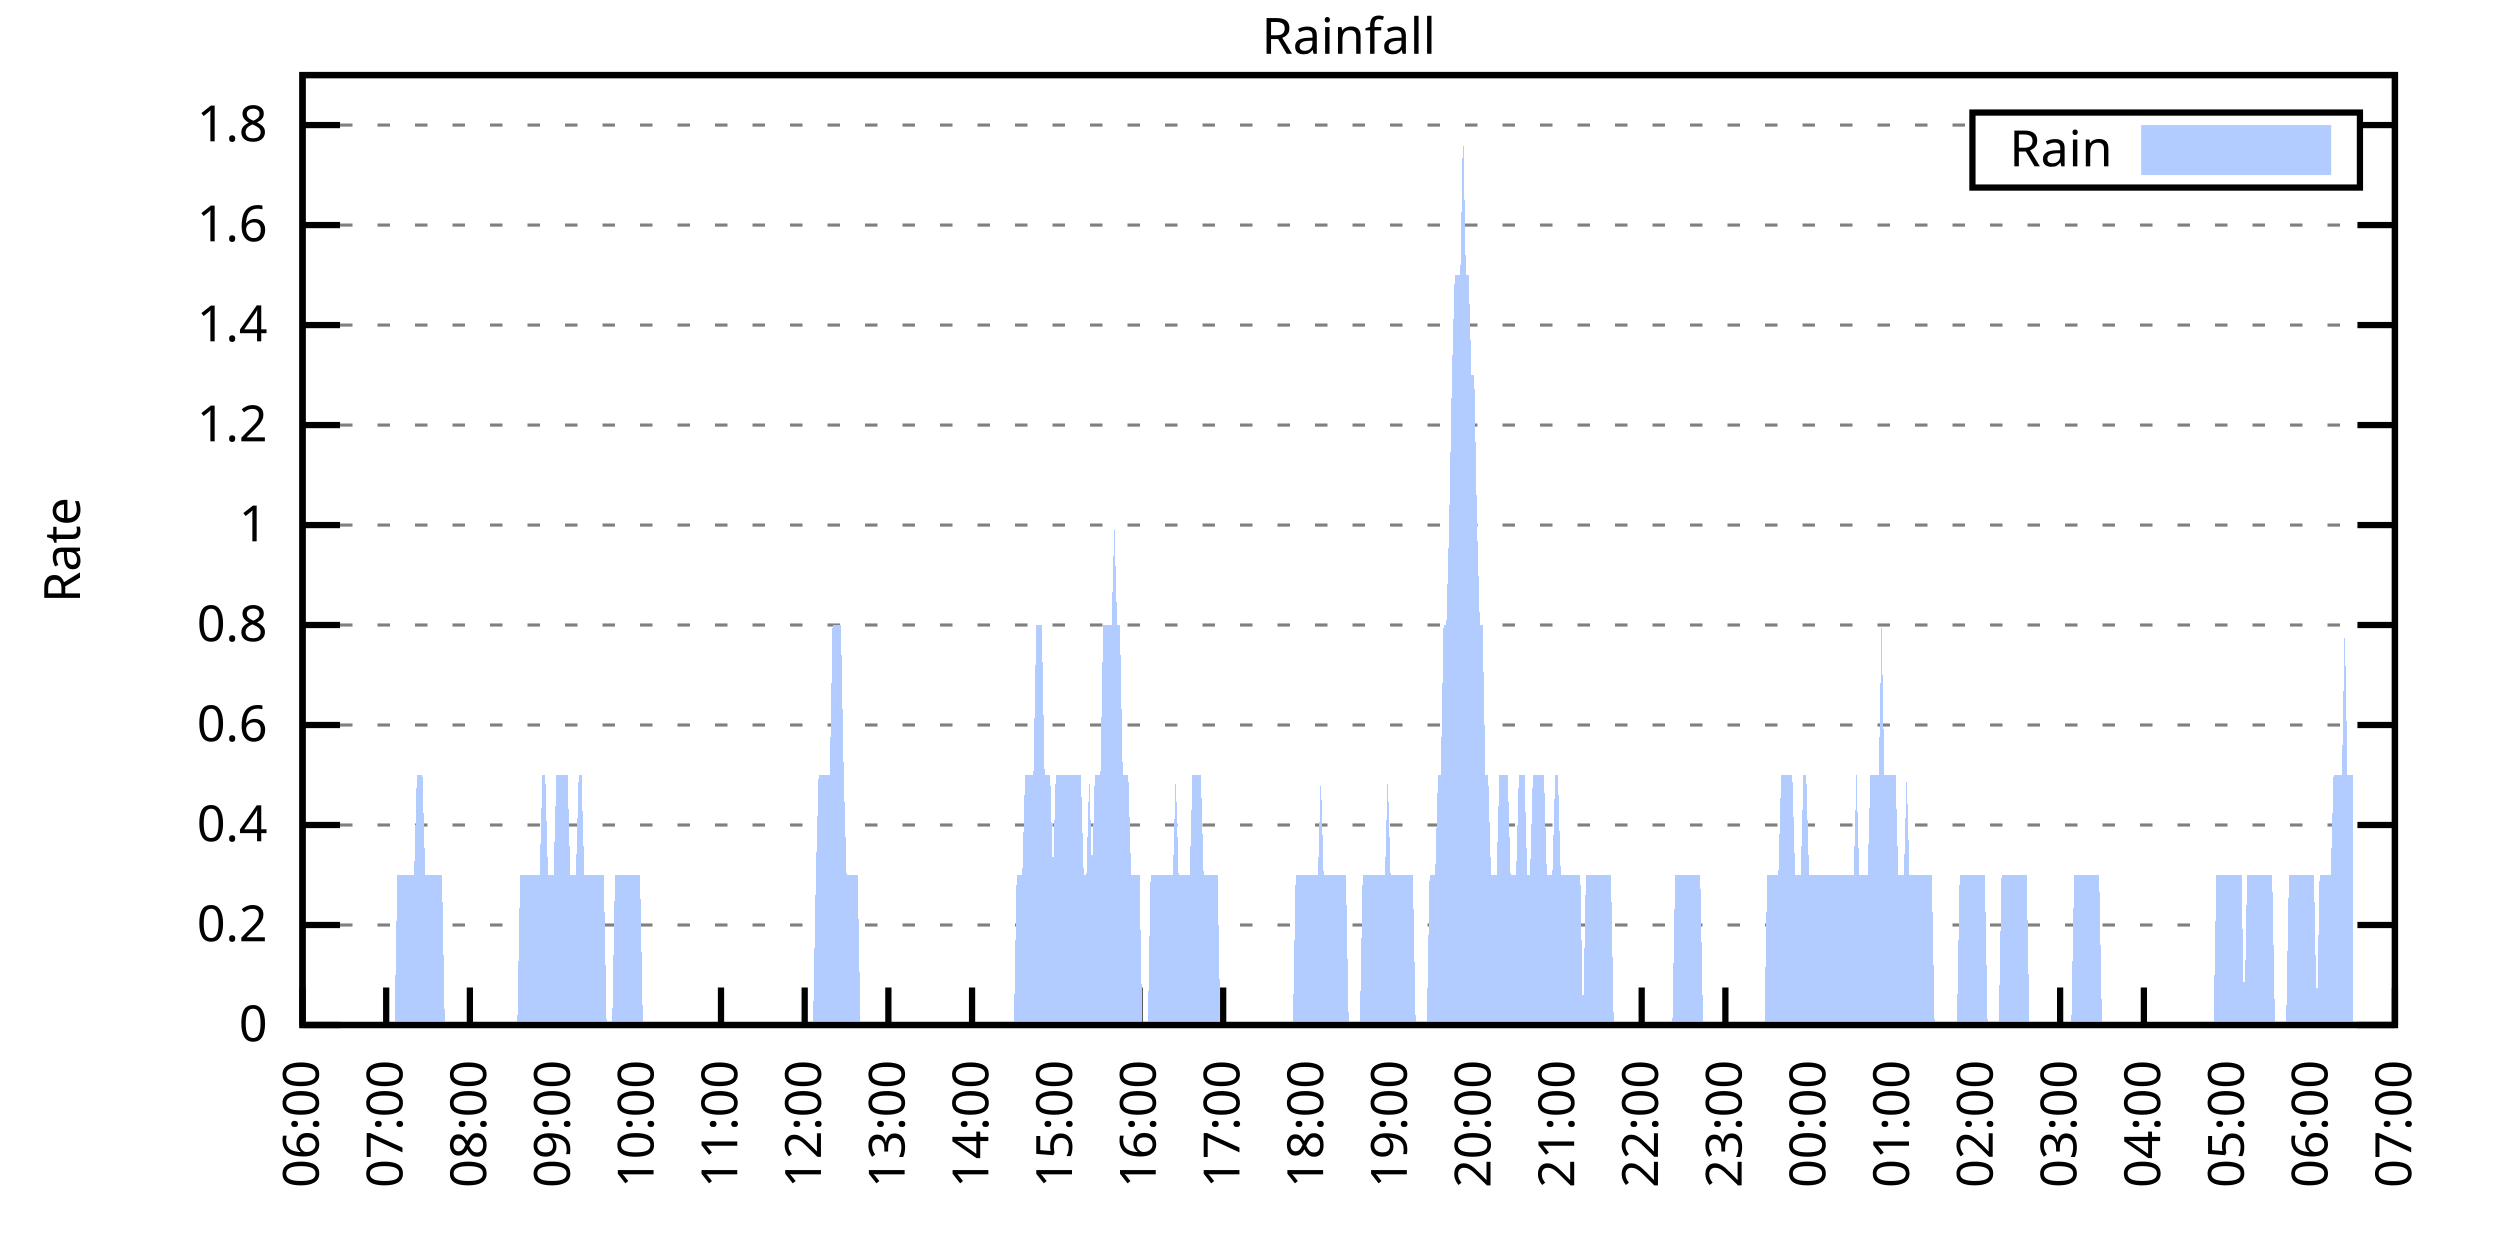
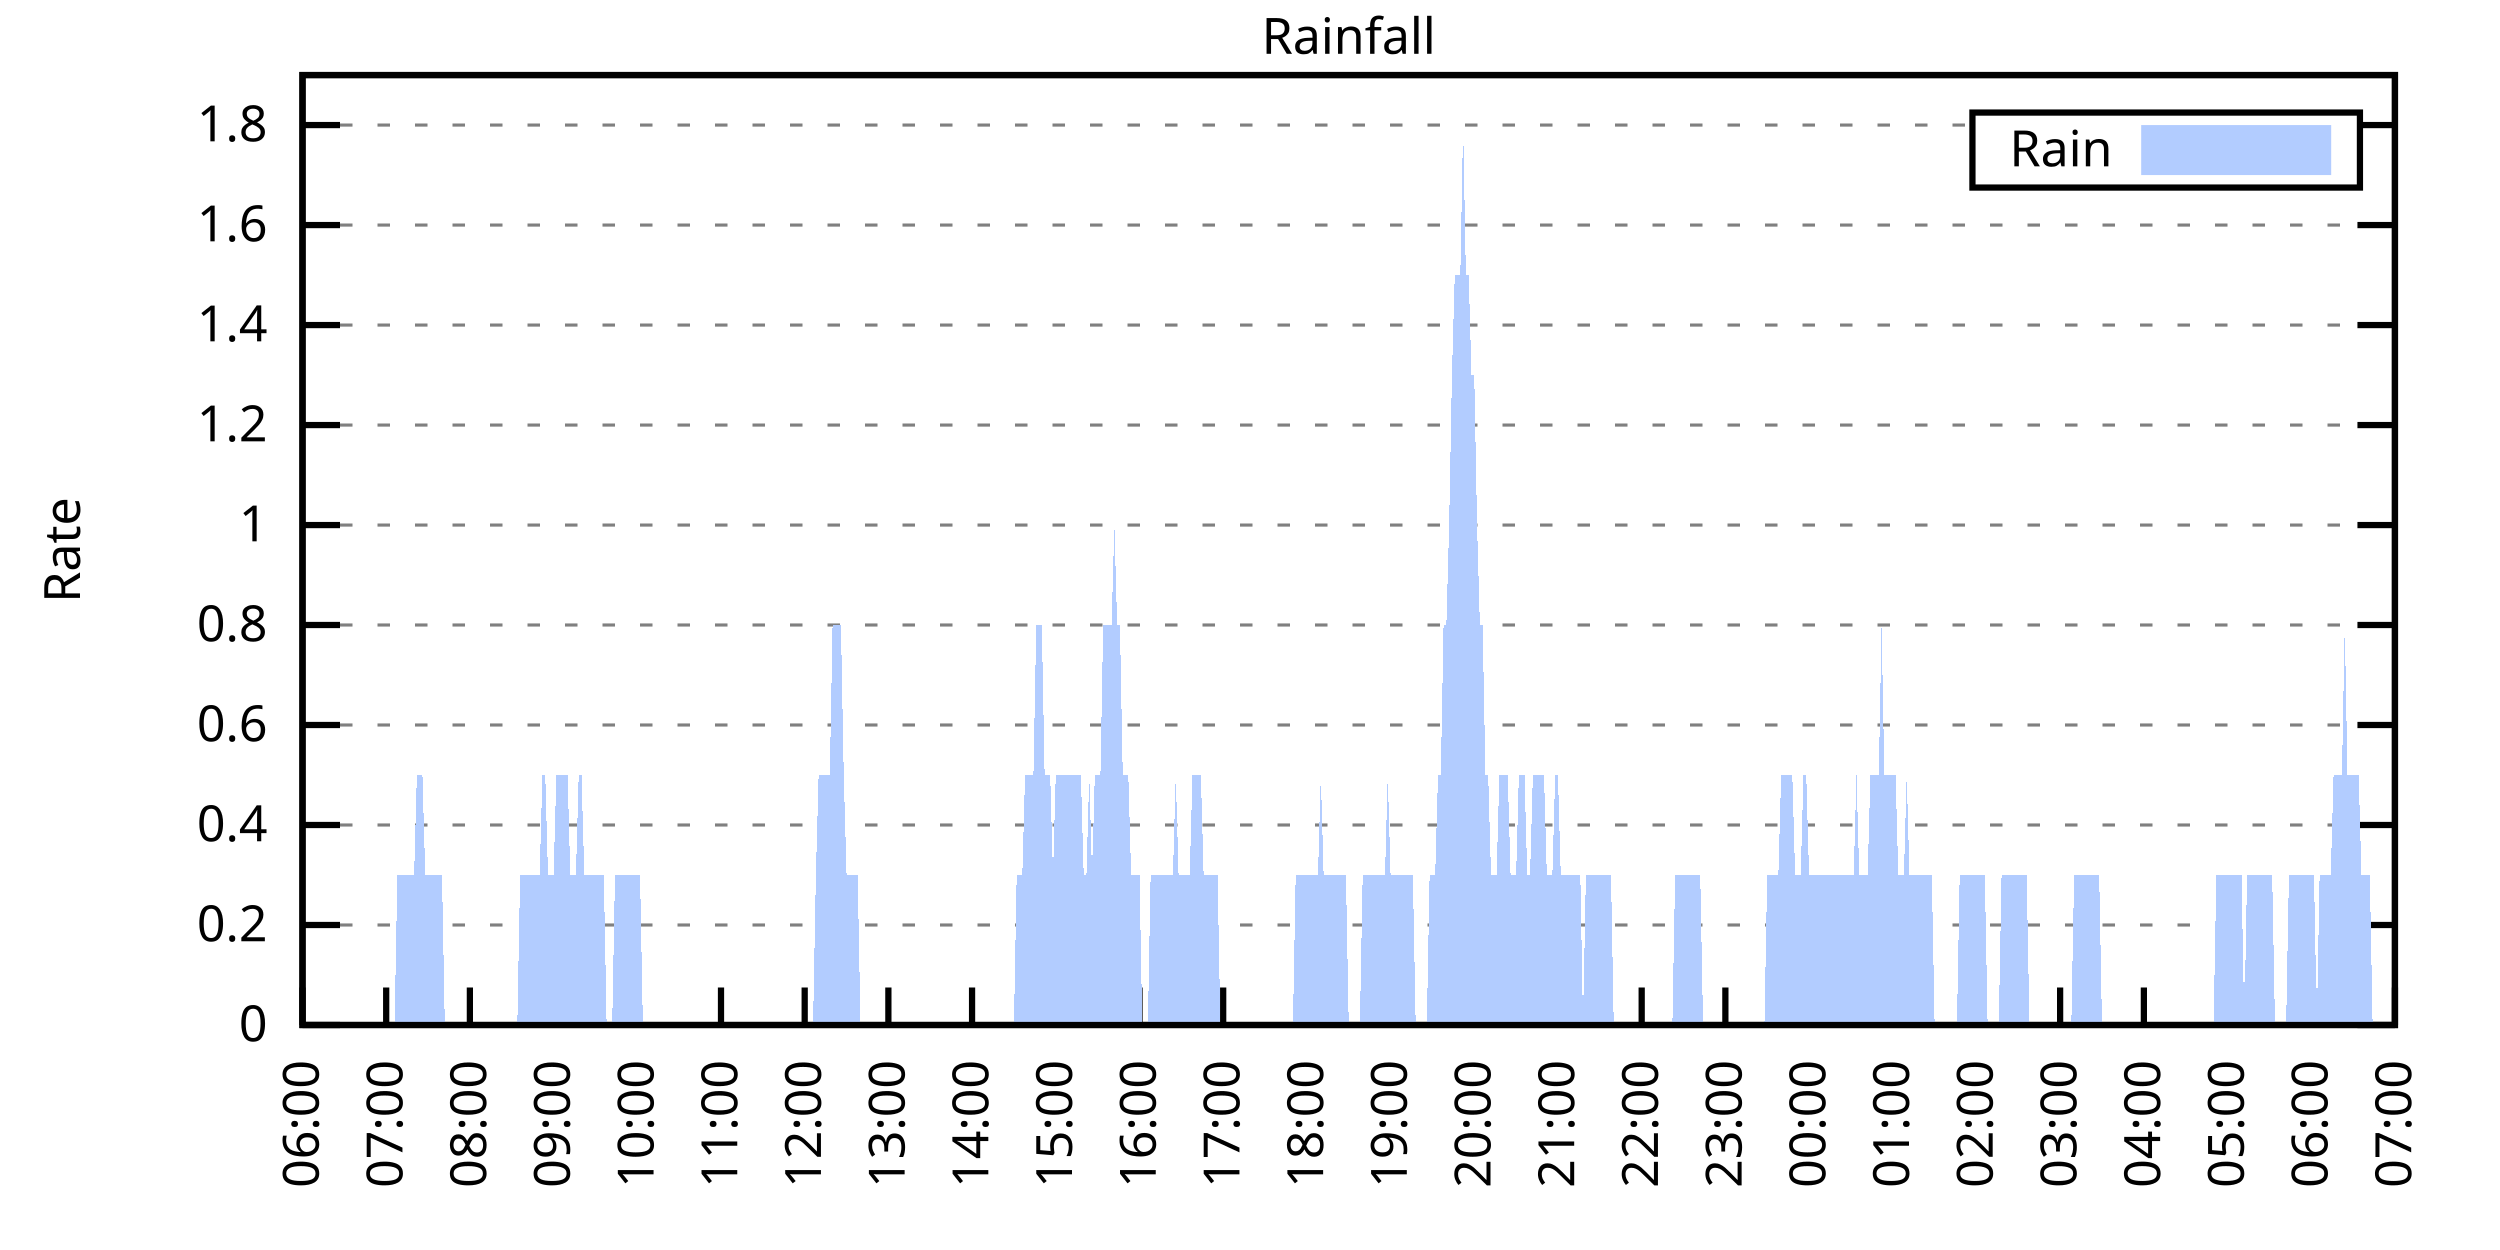
<svg xmlns="http://www.w3.org/2000/svg" xmlns:xlink="http://www.w3.org/1999/xlink" width="400" height="200" viewBox="0 0 400 200">
  <g id="gnuplot_canvas">
    <rect x="0" y="0" width="400" height="200" fill="none" />
    <defs>
      <circle id="gpDot" r="0.5" stroke-width="0.5" stroke="currentColor" />
      <path id="gpPt0" stroke-width="0.333" stroke="currentColor" d="M-1,0 h2 M0,-1 v2" />
      <path id="gpPt1" stroke-width="0.333" stroke="currentColor" d="M-1,-1 L1,1 M1,-1 L-1,1" />
      <path id="gpPt2" stroke-width="0.333" stroke="currentColor" d="M-1,0 L1,0 M0,-1 L0,1 M-1,-1 L1,1 M-1,1 L1,-1" />
      <rect id="gpPt3" stroke-width="0.333" stroke="currentColor" x="-1" y="-1" width="2" height="2" />
      <rect id="gpPt4" stroke-width="0.333" stroke="currentColor" fill="currentColor" x="-1" y="-1" width="2" height="2" />
      <circle id="gpPt5" stroke-width="0.333" stroke="currentColor" cx="0" cy="0" r="1" />
      <use xlink:href="#gpPt5" id="gpPt6" fill="currentColor" stroke="none" />
      <path id="gpPt7" stroke-width="0.333" stroke="currentColor" d="M0,-1.33 L-1.33,0.67 L1.33,0.67 z" />
      <use xlink:href="#gpPt7" id="gpPt8" fill="currentColor" stroke="none" />
      <use xlink:href="#gpPt7" id="gpPt9" stroke="currentColor" transform="rotate(180)" />
      <use xlink:href="#gpPt9" id="gpPt10" fill="currentColor" stroke="none" />
      <use xlink:href="#gpPt3" id="gpPt11" stroke="currentColor" transform="rotate(45)" />
      <use xlink:href="#gpPt11" id="gpPt12" fill="currentColor" stroke="none" />
      <path id="gpPt13" stroke-width="0.333" stroke="currentColor" d="M0,1.330 L1.265,0.411 L0.782,-1.067 L-0.782,-1.076 L-1.265,0.411 z" />
      <use xlink:href="#gpPt13" id="gpPt14" fill="currentColor" stroke="none" />
      <filter id="textbox" filterUnits="objectBoundingBox" x="0" y="0" height="1" width="1">
        <feFlood flood-color="white" flood-opacity="1" result="bgnd" />
        <feComposite in="SourceGraphic" in2="bgnd" operator="atop" />
      </filter>
      <filter id="greybox" filterUnits="objectBoundingBox" x="0" y="0" height="1" width="1">
        <feFlood flood-color="lightgrey" flood-opacity="1" result="grey" />
        <feComposite in="SourceGraphic" in2="grey" operator="atop" />
      </filter>
    </defs>
    <g fill="none" color="white" stroke="currentColor" stroke-width="1.00" stroke-linecap="butt" stroke-linejoin="miter">
</g>
    <g fill="none" color="black" stroke="currentColor" stroke-width="1.00" stroke-linecap="butt" stroke-linejoin="miter">
      <g stroke="none" shape-rendering="crispEdges">
        <polygon fill="rgb(255, 255, 255)" points="48.40,164.00 383.18,164.00 383.18,12.02 48.40,12.02 " />
      </g>
    </g>
    <g fill="none" color="black" stroke="currentColor" stroke-width="1.00" stroke-linecap="butt" stroke-linejoin="miter">
</g>
    <g fill="none" color="black" stroke="black" stroke-width="0.50" stroke-linecap="butt" stroke-linejoin="miter">
</g>
    <g fill="none" color="gray" stroke="currentColor" stroke-width="0.50" stroke-linecap="butt" stroke-linejoin="miter">
      <path stroke="gray" stroke-dasharray="2,4" class="gridline" d="M48.40,164.00 L383.19,164.00  " />
    </g>
    <g fill="none" color="gray" stroke="gray" stroke-width="1.00" stroke-linecap="butt" stroke-linejoin="miter">
</g>
    <g fill="none" color="black" stroke="currentColor" stroke-width="1.00" stroke-linecap="butt" stroke-linejoin="miter">
      <path stroke="black" d="M48.40,164.00 L54.40,164.00 M383.19,164.00 L377.19,164.00  " />
      <g transform="translate(42.80,166.60)" stroke="none" fill="black" font-family="Sans" font-size="8.00" text-anchor="end">
        <text>
          <tspan font-family="Sans"> 0</tspan>
        </text>
      </g>
    </g>
    <g fill="none" color="black" stroke="currentColor" stroke-width="1.00" stroke-linecap="butt" stroke-linejoin="miter">
</g>
    <g fill="none" color="black" stroke="black" stroke-width="0.50" stroke-linecap="butt" stroke-linejoin="miter">
</g>
    <g fill="none" color="gray" stroke="currentColor" stroke-width="0.50" stroke-linecap="butt" stroke-linejoin="miter">
      <path stroke="gray" stroke-dasharray="2,4" class="gridline" d="M48.40,148.00 L383.19,148.00  " />
    </g>
    <g fill="none" color="gray" stroke="gray" stroke-width="1.00" stroke-linecap="butt" stroke-linejoin="miter">
</g>
    <g fill="none" color="black" stroke="currentColor" stroke-width="1.00" stroke-linecap="butt" stroke-linejoin="miter">
      <path stroke="black" d="M48.40,148.00 L54.40,148.00 M383.19,148.00 L377.19,148.00  " />
      <g transform="translate(42.80,150.60)" stroke="none" fill="black" font-family="Sans" font-size="8.00" text-anchor="end">
        <text>
          <tspan font-family="Sans"> 0.2</tspan>
        </text>
      </g>
    </g>
    <g fill="none" color="black" stroke="currentColor" stroke-width="1.00" stroke-linecap="butt" stroke-linejoin="miter">
</g>
    <g fill="none" color="black" stroke="black" stroke-width="0.50" stroke-linecap="butt" stroke-linejoin="miter">
</g>
    <g fill="none" color="gray" stroke="currentColor" stroke-width="0.50" stroke-linecap="butt" stroke-linejoin="miter">
      <path stroke="gray" stroke-dasharray="2,4" class="gridline" d="M48.40,132.00 L383.19,132.00  " />
    </g>
    <g fill="none" color="gray" stroke="gray" stroke-width="1.00" stroke-linecap="butt" stroke-linejoin="miter">
</g>
    <g fill="none" color="black" stroke="currentColor" stroke-width="1.00" stroke-linecap="butt" stroke-linejoin="miter">
      <path stroke="black" d="M48.40,132.00 L54.40,132.00 M383.19,132.00 L377.19,132.00  " />
      <g transform="translate(42.80,134.60)" stroke="none" fill="black" font-family="Sans" font-size="8.00" text-anchor="end">
        <text>
          <tspan font-family="Sans"> 0.4</tspan>
        </text>
      </g>
    </g>
    <g fill="none" color="black" stroke="currentColor" stroke-width="1.00" stroke-linecap="butt" stroke-linejoin="miter">
</g>
    <g fill="none" color="black" stroke="black" stroke-width="0.50" stroke-linecap="butt" stroke-linejoin="miter">
</g>
    <g fill="none" color="gray" stroke="currentColor" stroke-width="0.50" stroke-linecap="butt" stroke-linejoin="miter">
      <path stroke="gray" stroke-dasharray="2,4" class="gridline" d="M48.40,116.00 L383.19,116.00  " />
    </g>
    <g fill="none" color="gray" stroke="gray" stroke-width="1.00" stroke-linecap="butt" stroke-linejoin="miter">
</g>
    <g fill="none" color="black" stroke="currentColor" stroke-width="1.00" stroke-linecap="butt" stroke-linejoin="miter">
      <path stroke="black" d="M48.40,116.00 L54.40,116.00 M383.19,116.00 L377.19,116.00  " />
      <g transform="translate(42.80,118.60)" stroke="none" fill="black" font-family="Sans" font-size="8.00" text-anchor="end">
        <text>
          <tspan font-family="Sans"> 0.6</tspan>
        </text>
      </g>
    </g>
    <g fill="none" color="black" stroke="currentColor" stroke-width="1.00" stroke-linecap="butt" stroke-linejoin="miter">
</g>
    <g fill="none" color="black" stroke="black" stroke-width="0.50" stroke-linecap="butt" stroke-linejoin="miter">
</g>
    <g fill="none" color="gray" stroke="currentColor" stroke-width="0.50" stroke-linecap="butt" stroke-linejoin="miter">
      <path stroke="gray" stroke-dasharray="2,4" class="gridline" d="M48.40,100.00 L383.19,100.00  " />
    </g>
    <g fill="none" color="gray" stroke="gray" stroke-width="1.00" stroke-linecap="butt" stroke-linejoin="miter">
</g>
    <g fill="none" color="black" stroke="currentColor" stroke-width="1.00" stroke-linecap="butt" stroke-linejoin="miter">
      <path stroke="black" d="M48.40,100.00 L54.40,100.00 M383.19,100.00 L377.19,100.00  " />
      <g transform="translate(42.80,102.60)" stroke="none" fill="black" font-family="Sans" font-size="8.00" text-anchor="end">
        <text>
          <tspan font-family="Sans"> 0.8</tspan>
        </text>
      </g>
    </g>
    <g fill="none" color="black" stroke="currentColor" stroke-width="1.00" stroke-linecap="butt" stroke-linejoin="miter">
</g>
    <g fill="none" color="black" stroke="black" stroke-width="0.50" stroke-linecap="butt" stroke-linejoin="miter">
</g>
    <g fill="none" color="gray" stroke="currentColor" stroke-width="0.50" stroke-linecap="butt" stroke-linejoin="miter">
      <path stroke="gray" stroke-dasharray="2,4" class="gridline" d="M48.40,84.01 L383.19,84.01  " />
    </g>
    <g fill="none" color="gray" stroke="gray" stroke-width="1.00" stroke-linecap="butt" stroke-linejoin="miter">
</g>
    <g fill="none" color="black" stroke="currentColor" stroke-width="1.00" stroke-linecap="butt" stroke-linejoin="miter">
      <path stroke="black" d="M48.40,84.01 L54.40,84.01 M383.19,84.01 L377.19,84.01  " />
      <g transform="translate(42.80,86.61)" stroke="none" fill="black" font-family="Sans" font-size="8.00" text-anchor="end">
        <text>
          <tspan font-family="Sans"> 1</tspan>
        </text>
      </g>
    </g>
    <g fill="none" color="black" stroke="currentColor" stroke-width="1.00" stroke-linecap="butt" stroke-linejoin="miter">
</g>
    <g fill="none" color="black" stroke="black" stroke-width="0.50" stroke-linecap="butt" stroke-linejoin="miter">
</g>
    <g fill="none" color="gray" stroke="currentColor" stroke-width="0.50" stroke-linecap="butt" stroke-linejoin="miter">
      <path stroke="gray" stroke-dasharray="2,4" class="gridline" d="M48.40,68.01 L383.19,68.01  " />
    </g>
    <g fill="none" color="gray" stroke="gray" stroke-width="1.00" stroke-linecap="butt" stroke-linejoin="miter">
</g>
    <g fill="none" color="black" stroke="currentColor" stroke-width="1.00" stroke-linecap="butt" stroke-linejoin="miter">
      <path stroke="black" d="M48.40,68.01 L54.40,68.01 M383.19,68.01 L377.19,68.01  " />
      <g transform="translate(42.80,70.61)" stroke="none" fill="black" font-family="Sans" font-size="8.00" text-anchor="end">
        <text>
          <tspan font-family="Sans"> 1.2</tspan>
        </text>
      </g>
    </g>
    <g fill="none" color="black" stroke="currentColor" stroke-width="1.00" stroke-linecap="butt" stroke-linejoin="miter">
</g>
    <g fill="none" color="black" stroke="black" stroke-width="0.50" stroke-linecap="butt" stroke-linejoin="miter">
</g>
    <g fill="none" color="gray" stroke="currentColor" stroke-width="0.50" stroke-linecap="butt" stroke-linejoin="miter">
      <path stroke="gray" stroke-dasharray="2,4" class="gridline" d="M48.40,52.01 L383.19,52.01  " />
    </g>
    <g fill="none" color="gray" stroke="gray" stroke-width="1.00" stroke-linecap="butt" stroke-linejoin="miter">
</g>
    <g fill="none" color="black" stroke="currentColor" stroke-width="1.00" stroke-linecap="butt" stroke-linejoin="miter">
      <path stroke="black" d="M48.40,52.01 L54.40,52.01 M383.19,52.01 L377.19,52.01  " />
      <g transform="translate(42.80,54.61)" stroke="none" fill="black" font-family="Sans" font-size="8.00" text-anchor="end">
        <text>
          <tspan font-family="Sans"> 1.4</tspan>
        </text>
      </g>
    </g>
    <g fill="none" color="black" stroke="currentColor" stroke-width="1.00" stroke-linecap="butt" stroke-linejoin="miter">
</g>
    <g fill="none" color="black" stroke="black" stroke-width="0.50" stroke-linecap="butt" stroke-linejoin="miter">
</g>
    <g fill="none" color="gray" stroke="currentColor" stroke-width="0.50" stroke-linecap="butt" stroke-linejoin="miter">
      <path stroke="gray" stroke-dasharray="2,4" class="gridline" d="M48.40,36.01 L383.19,36.01  " />
    </g>
    <g fill="none" color="gray" stroke="gray" stroke-width="1.00" stroke-linecap="butt" stroke-linejoin="miter">
</g>
    <g fill="none" color="black" stroke="currentColor" stroke-width="1.00" stroke-linecap="butt" stroke-linejoin="miter">
      <path stroke="black" d="M48.40,36.01 L54.40,36.01 M383.19,36.01 L377.19,36.01  " />
      <g transform="translate(42.80,38.61)" stroke="none" fill="black" font-family="Sans" font-size="8.00" text-anchor="end">
        <text>
          <tspan font-family="Sans"> 1.6</tspan>
        </text>
      </g>
    </g>
    <g fill="none" color="black" stroke="currentColor" stroke-width="1.00" stroke-linecap="butt" stroke-linejoin="miter">
</g>
    <g fill="none" color="black" stroke="black" stroke-width="0.50" stroke-linecap="butt" stroke-linejoin="miter">
</g>
    <g fill="none" color="gray" stroke="currentColor" stroke-width="0.50" stroke-linecap="butt" stroke-linejoin="miter">
      <path stroke="gray" stroke-dasharray="2,4" class="gridline" d="M48.40,20.01 L315.59,20.01 M377.59,20.01 L383.19,20.01  " />
    </g>
    <g fill="none" color="gray" stroke="gray" stroke-width="1.00" stroke-linecap="butt" stroke-linejoin="miter">
</g>
    <g fill="none" color="black" stroke="currentColor" stroke-width="1.00" stroke-linecap="butt" stroke-linejoin="miter">
      <path stroke="black" d="M48.40,20.01 L54.40,20.01 M383.19,20.01 L377.19,20.01  " />
      <g transform="translate(42.80,22.61)" stroke="none" fill="black" font-family="Sans" font-size="8.00" text-anchor="end">
        <text>
          <tspan font-family="Sans"> 1.8</tspan>
        </text>
      </g>
    </g>
    <g fill="none" color="black" stroke="currentColor" stroke-width="1.00" stroke-linecap="butt" stroke-linejoin="miter">
      <path stroke="black" d="M48.40,164.00 L48.40,158.00  " />
      <g transform="translate(51.00,169.60) rotate(270.00)" stroke="none" fill="black" font-family="Sans" font-size="8.00" text-anchor="end">
        <text>
          <tspan font-family="Sans">06:00</tspan>
        </text>
      </g>
    </g>
    <g fill="none" color="black" stroke="currentColor" stroke-width="1.00" stroke-linecap="butt" stroke-linejoin="miter">
      <path stroke="black" d="M61.79,164.00 L61.79,158.00  " />
      <g transform="translate(64.39,169.60) rotate(270.00)" stroke="none" fill="black" font-family="Sans" font-size="8.00" text-anchor="end">
        <text>
          <tspan font-family="Sans">07:00</tspan>
        </text>
      </g>
    </g>
    <g fill="none" color="black" stroke="currentColor" stroke-width="1.00" stroke-linecap="butt" stroke-linejoin="miter">
      <path stroke="black" d="M75.18,164.00 L75.18,158.00  " />
      <g transform="translate(77.78,169.60) rotate(270.00)" stroke="none" fill="black" font-family="Sans" font-size="8.00" text-anchor="end">
        <text>
          <tspan font-family="Sans">08:00</tspan>
        </text>
      </g>
    </g>
    <g fill="none" color="black" stroke="currentColor" stroke-width="1.00" stroke-linecap="butt" stroke-linejoin="miter">
      <path stroke="black" d="M88.57,164.00 L88.57,158.00  " />
      <g transform="translate(91.17,169.60) rotate(270.00)" stroke="none" fill="black" font-family="Sans" font-size="8.00" text-anchor="end">
        <text>
          <tspan font-family="Sans">09:00</tspan>
        </text>
      </g>
    </g>
    <g fill="none" color="black" stroke="currentColor" stroke-width="1.00" stroke-linecap="butt" stroke-linejoin="miter">
      <path stroke="black" d="M101.97,164.00 L101.97,158.00  " />
      <g transform="translate(104.57,169.60) rotate(270.00)" stroke="none" fill="black" font-family="Sans" font-size="8.00" text-anchor="end">
        <text>
          <tspan font-family="Sans">10:00</tspan>
        </text>
      </g>
    </g>
    <g fill="none" color="black" stroke="currentColor" stroke-width="1.00" stroke-linecap="butt" stroke-linejoin="miter">
      <path stroke="black" d="M115.36,164.00 L115.36,158.00  " />
      <g transform="translate(117.96,169.60) rotate(270.00)" stroke="none" fill="black" font-family="Sans" font-size="8.00" text-anchor="end">
        <text>
          <tspan font-family="Sans">11:00</tspan>
        </text>
      </g>
    </g>
    <g fill="none" color="black" stroke="currentColor" stroke-width="1.00" stroke-linecap="butt" stroke-linejoin="miter">
      <path stroke="black" d="M128.75,164.00 L128.75,158.00  " />
      <g transform="translate(131.35,169.60) rotate(270.00)" stroke="none" fill="black" font-family="Sans" font-size="8.00" text-anchor="end">
        <text>
          <tspan font-family="Sans">12:00</tspan>
        </text>
      </g>
    </g>
    <g fill="none" color="black" stroke="currentColor" stroke-width="1.00" stroke-linecap="butt" stroke-linejoin="miter">
      <path stroke="black" d="M142.14,164.00 L142.14,158.00  " />
      <g transform="translate(144.74,169.60) rotate(270.00)" stroke="none" fill="black" font-family="Sans" font-size="8.00" text-anchor="end">
        <text>
          <tspan font-family="Sans">13:00</tspan>
        </text>
      </g>
    </g>
    <g fill="none" color="black" stroke="currentColor" stroke-width="1.00" stroke-linecap="butt" stroke-linejoin="miter">
      <path stroke="black" d="M155.53,164.00 L155.53,158.00  " />
      <g transform="translate(158.13,169.60) rotate(270.00)" stroke="none" fill="black" font-family="Sans" font-size="8.00" text-anchor="end">
        <text>
          <tspan font-family="Sans">14:00</tspan>
        </text>
      </g>
    </g>
    <g fill="none" color="black" stroke="currentColor" stroke-width="1.00" stroke-linecap="butt" stroke-linejoin="miter">
      <path stroke="black" d="M168.92,164.00 L168.92,158.00  " />
      <g transform="translate(171.52,169.60) rotate(270.00)" stroke="none" fill="black" font-family="Sans" font-size="8.00" text-anchor="end">
        <text>
          <tspan font-family="Sans">15:00</tspan>
        </text>
      </g>
    </g>
    <g fill="none" color="black" stroke="currentColor" stroke-width="1.00" stroke-linecap="butt" stroke-linejoin="miter">
      <path stroke="black" d="M182.32,164.00 L182.32,158.00  " />
      <g transform="translate(184.92,169.60) rotate(270.00)" stroke="none" fill="black" font-family="Sans" font-size="8.00" text-anchor="end">
        <text>
          <tspan font-family="Sans">16:00</tspan>
        </text>
      </g>
    </g>
    <g fill="none" color="black" stroke="currentColor" stroke-width="1.00" stroke-linecap="butt" stroke-linejoin="miter">
      <path stroke="black" d="M195.71,164.00 L195.71,158.00  " />
      <g transform="translate(198.31,169.60) rotate(270.00)" stroke="none" fill="black" font-family="Sans" font-size="8.00" text-anchor="end">
        <text>
          <tspan font-family="Sans">17:00</tspan>
        </text>
      </g>
    </g>
    <g fill="none" color="black" stroke="currentColor" stroke-width="1.00" stroke-linecap="butt" stroke-linejoin="miter">
      <path stroke="black" d="M209.10,164.00 L209.10,158.00  " />
      <g transform="translate(211.70,169.60) rotate(270.00)" stroke="none" fill="black" font-family="Sans" font-size="8.00" text-anchor="end">
        <text>
          <tspan font-family="Sans">18:00</tspan>
        </text>
      </g>
    </g>
    <g fill="none" color="black" stroke="currentColor" stroke-width="1.00" stroke-linecap="butt" stroke-linejoin="miter">
      <path stroke="black" d="M222.49,164.00 L222.49,158.00  " />
      <g transform="translate(225.09,169.60) rotate(270.00)" stroke="none" fill="black" font-family="Sans" font-size="8.00" text-anchor="end">
        <text>
          <tspan font-family="Sans">19:00</tspan>
        </text>
      </g>
    </g>
    <g fill="none" color="black" stroke="currentColor" stroke-width="1.00" stroke-linecap="butt" stroke-linejoin="miter">
      <path stroke="black" d="M235.88,164.00 L235.88,158.00  " />
      <g transform="translate(238.48,169.60) rotate(270.00)" stroke="none" fill="black" font-family="Sans" font-size="8.00" text-anchor="end">
        <text>
          <tspan font-family="Sans">20:00</tspan>
        </text>
      </g>
    </g>
    <g fill="none" color="black" stroke="currentColor" stroke-width="1.00" stroke-linecap="butt" stroke-linejoin="miter">
      <path stroke="black" d="M249.27,164.00 L249.27,158.00  " />
      <g transform="translate(251.87,169.60) rotate(270.00)" stroke="none" fill="black" font-family="Sans" font-size="8.00" text-anchor="end">
        <text>
          <tspan font-family="Sans">21:00</tspan>
        </text>
      </g>
    </g>
    <g fill="none" color="black" stroke="currentColor" stroke-width="1.00" stroke-linecap="butt" stroke-linejoin="miter">
      <path stroke="black" d="M262.67,164.00 L262.67,158.00  " />
      <g transform="translate(265.27,169.60) rotate(270.00)" stroke="none" fill="black" font-family="Sans" font-size="8.00" text-anchor="end">
        <text>
          <tspan font-family="Sans">22:00</tspan>
        </text>
      </g>
    </g>
    <g fill="none" color="black" stroke="currentColor" stroke-width="1.00" stroke-linecap="butt" stroke-linejoin="miter">
      <path stroke="black" d="M276.06,164.00 L276.06,158.00  " />
      <g transform="translate(278.66,169.60) rotate(270.00)" stroke="none" fill="black" font-family="Sans" font-size="8.00" text-anchor="end">
        <text>
          <tspan font-family="Sans">23:00</tspan>
        </text>
      </g>
    </g>
    <g fill="none" color="black" stroke="currentColor" stroke-width="1.00" stroke-linecap="butt" stroke-linejoin="miter">
      <path stroke="black" d="M289.45,164.00 L289.45,158.00  " />
      <g transform="translate(292.05,169.60) rotate(270.00)" stroke="none" fill="black" font-family="Sans" font-size="8.00" text-anchor="end">
        <text>
          <tspan font-family="Sans">00:00</tspan>
        </text>
      </g>
    </g>
    <g fill="none" color="black" stroke="currentColor" stroke-width="1.00" stroke-linecap="butt" stroke-linejoin="miter">
      <path stroke="black" d="M302.84,164.00 L302.84,158.00  " />
      <g transform="translate(305.44,169.60) rotate(270.00)" stroke="none" fill="black" font-family="Sans" font-size="8.00" text-anchor="end">
        <text>
          <tspan font-family="Sans">01:00</tspan>
        </text>
      </g>
    </g>
    <g fill="none" color="black" stroke="currentColor" stroke-width="1.00" stroke-linecap="butt" stroke-linejoin="miter">
      <path stroke="black" d="M316.23,164.00 L316.23,158.00  " />
      <g transform="translate(318.83,169.60) rotate(270.00)" stroke="none" fill="black" font-family="Sans" font-size="8.00" text-anchor="end">
        <text>
          <tspan font-family="Sans">02:00</tspan>
        </text>
      </g>
    </g>
    <g fill="none" color="black" stroke="currentColor" stroke-width="1.00" stroke-linecap="butt" stroke-linejoin="miter">
      <path stroke="black" d="M329.62,164.00 L329.62,158.00  " />
      <g transform="translate(332.22,169.60) rotate(270.00)" stroke="none" fill="black" font-family="Sans" font-size="8.00" text-anchor="end">
        <text>
          <tspan font-family="Sans">03:00</tspan>
        </text>
      </g>
    </g>
    <g fill="none" color="black" stroke="currentColor" stroke-width="1.00" stroke-linecap="butt" stroke-linejoin="miter">
      <path stroke="black" d="M343.02,164.00 L343.02,158.00  " />
      <g transform="translate(345.62,169.60) rotate(270.00)" stroke="none" fill="black" font-family="Sans" font-size="8.00" text-anchor="end">
        <text>
          <tspan font-family="Sans">04:00</tspan>
        </text>
      </g>
    </g>
    <g fill="none" color="black" stroke="currentColor" stroke-width="1.00" stroke-linecap="butt" stroke-linejoin="miter">
      <path stroke="black" d="M356.41,164.00 L356.41,158.00  " />
      <g transform="translate(359.01,169.60) rotate(270.00)" stroke="none" fill="black" font-family="Sans" font-size="8.00" text-anchor="end">
        <text>
          <tspan font-family="Sans">05:00</tspan>
        </text>
      </g>
    </g>
    <g fill="none" color="black" stroke="currentColor" stroke-width="1.00" stroke-linecap="butt" stroke-linejoin="miter">
      <path stroke="black" d="M369.80,164.00 L369.80,158.00  " />
      <g transform="translate(372.40,169.60) rotate(270.00)" stroke="none" fill="black" font-family="Sans" font-size="8.00" text-anchor="end">
        <text>
          <tspan font-family="Sans">06:00</tspan>
        </text>
      </g>
    </g>
    <g fill="none" color="black" stroke="currentColor" stroke-width="1.00" stroke-linecap="butt" stroke-linejoin="miter">
      <path stroke="black" d="M383.19,164.00 L383.19,158.00  " />
      <g transform="translate(385.79,169.60) rotate(270.00)" stroke="none" fill="black" font-family="Sans" font-size="8.00" text-anchor="end">
        <text>
          <tspan font-family="Sans">07:00</tspan>
        </text>
      </g>
    </g>
    <g fill="none" color="black" stroke="currentColor" stroke-width="1.00" stroke-linecap="butt" stroke-linejoin="miter">
</g>
    <g fill="none" color="black" stroke="currentColor" stroke-width="1.00" stroke-linecap="butt" stroke-linejoin="miter">
      <path stroke="black" d="M48.40,12.01 L48.40,164.00 L383.19,164.00 L383.19,12.01 L48.40,12.01 Z  " />
    </g>
    <g fill="none" color="black" stroke="currentColor" stroke-width="1.00" stroke-linecap="butt" stroke-linejoin="miter">
</g>
    <g fill="none" color="black" stroke="currentColor" stroke-width="1.00" stroke-linecap="butt" stroke-linejoin="miter">
      <path stroke="black" d="M315.59,30.01 L315.59,18.01 L377.59,18.01 L377.59,30.01 L315.59,30.01 Z  " />
    </g>
    <g id="Rainfall_plot_1">
      <g fill="none" color="white" stroke="black" stroke-width="2.00" stroke-linecap="butt" stroke-linejoin="miter">
</g>
      <g fill="none" color="black" stroke="currentColor" stroke-width="2.00" stroke-linecap="butt" stroke-linejoin="miter">
        <g transform="translate(337.99,26.61)" stroke="none" fill="black" font-family="Sans" font-size="8.00" text-anchor="end">
          <text>
            <tspan font-family="Sans">Rain</tspan>
          </text>
        </g>
      </g>
      <g fill="none" color="black" stroke="currentColor" stroke-width="2.00" stroke-linecap="butt" stroke-linejoin="miter">
        <g stroke="none" shape-rendering="crispEdges">
          <polygon fill="rgb(178, 204, 255)" points="343.59,27.01 371.99,27.01 371.99,21.01 343.59,21.01 " />
        </g>
        <path stroke="rgb(178, 204, 255)" d="M343.59,27.01 L371.99,27.01 L371.99,21.01 L343.59,21.01 L343.59,27.01 Z  " />
      </g>
      <g fill="none" color="black" stroke="currentColor" stroke-width="2.00" stroke-linecap="butt" stroke-linejoin="miter">
        <g stroke="none" shape-rendering="crispEdges">
-           <polygon fill="rgb(178, 204, 255)" points="55.54,164.00 55.99,164.00 56.43,164.00 56.88,164.00 57.33,164.00 57.77,164.00 58.22,164.00 58.67,164.00 59.11,164.00 59.56,164.00 60.01,164.00 60.45,164.00 60.90,164.00 61.35,164.00 61.79,164.00 62.24,164.00 62.68,164.00 63.13,164.00 63.58,140.00 64.02,140.00 64.47,140.00 64.92,140.00 65.36,140.00 65.81,140.00 66.26,140.00 66.70,124.00 67.15,124.00 67.59,124.00 68.04,140.00 68.49,140.00 68.93,140.00 69.38,140.00 69.83,140.00 70.27,140.00 70.72,140.00 71.17,164.00 71.61,164.00 72.06,164.00 72.50,164.00 72.95,164.00 73.40,164.00 73.84,164.00 74.29,164.00 74.74,164.00 75.18,164.00 75.63,164.00 76.08,164.00 76.52,164.00 76.97,164.00 77.42,164.00 77.86,164.00 78.31,164.00 78.75,164.00 79.20,164.00 79.65,164.00 80.09,164.00 80.54,164.00 80.99,164.00 81.43,164.00 81.88,164.00 82.33,164.00 82.77,164.00 83.22,140.00 83.66,140.00 84.11,140.00 84.56,140.00 85.00,140.00 85.45,140.00 85.90,140.00 86.34,140.00 86.79,124.00 87.24,124.00 87.68,140.00 88.13,140.00 88.57,140.00 89.02,124.00 89.47,124.00 89.91,124.00 90.36,124.00 90.81,124.00 91.25,140.00 91.70,140.00 92.15,140.00 92.59,124.00 93.04,124.00 93.49,140.00 93.93,140.00 94.38,140.00 94.82,140.00 95.27,140.00 95.72,140.00 96.16,140.00 96.61,140.00 97.06,164.00 97.50,164.00 97.95,164.00 98.40,140.00 98.84,140.00 99.29,140.00 99.73,140.00 100.18,140.00 100.63,140.00 101.07,140.00 101.52,140.00 101.97,140.00 102.41,140.00 102.86,164.00 103.31,164.00 103.75,164.00 104.20,164.00 104.64,164.00 105.09,164.00 105.54,164.00 105.98,164.00 106.43,164.00 106.88,164.00 107.32,164.00 107.77,164.00 108.22,164.00 108.66,164.00 109.11,164.00 109.55,164.00 110.00,164.00 110.45,164.00 110.89,164.00 111.34,164.00 111.79,164.00 112.23,164.00 112.68,164.00 113.13,164.00 113.57,164.00 114.02,164.00 114.47,164.00 114.91,164.00 115.36,164.00 115.80,164.00 116.25,164.00 116.70,164.00 117.14,164.00 117.59,164.00 118.04,164.00 118.48,164.00 118.93,164.00 119.38,164.00 119.82,164.00 120.27,164.00 120.71,164.00 121.16,164.00 121.61,164.00 122.05,164.00 122.50,164.00 122.95,164.00 123.39,164.00 123.84,164.00 124.29,164.00 124.73,164.00 125.18,164.00 125.62,164.00 126.07,164.00 126.52,164.00 126.96,164.00 127.41,164.00 127.86,164.00 128.30,164.00 128.75,164.00 129.20,164.00 129.64,164.00 130.09,164.00 130.54,140.00 130.98,124.00 131.43,124.00 131.87,124.00 132.32,124.00 132.77,124.00 133.21,100.00 133.66,100.00 134.11,100.00 134.55,100.00 135.00,124.00 135.45,140.00 135.89,140.00 136.34,140.00 136.78,140.00 137.23,140.00 137.68,164.00 138.12,164.00 138.57,164.00 139.02,164.00 139.46,164.00 139.91,164.00 140.36,164.00 140.80,164.00 141.25,164.00 141.69,164.00 142.14,164.00 142.59,164.00 143.03,164.00 143.48,164.00 143.93,164.00 144.37,164.00 144.82,164.00 145.27,164.00 145.71,164.00 146.16,164.00 146.61,164.00 147.05,164.00 147.50,164.00 147.94,164.00 148.39,164.00 148.84,164.00 149.28,164.00 149.73,164.00 150.18,164.00 150.62,164.00 151.07,164.00 151.52,164.00 151.96,164.00 152.41,164.00 152.85,164.00 153.30,164.00 153.75,164.00 154.19,164.00 154.64,164.00 155.09,164.00 155.53,164.00 155.98,164.00 156.43,164.00 156.87,164.00 157.32,164.00 157.76,164.00 158.21,164.00 158.66,164.00 159.10,164.00 159.55,164.00 160.00,164.00 160.44,164.00 160.89,164.00 161.34,164.00 161.78,164.00 162.23,164.00 162.67,140.00 163.12,140.00 163.57,140.00 164.01,124.00 164.46,124.00 164.91,124.00 165.35,124.00 165.80,100.00 166.25,100.00 166.69,100.00 167.14,124.00 167.59,124.00 168.03,124.00 168.48,140.00 168.92,124.00 169.37,124.00 169.82,124.00 170.26,124.00 170.71,124.00 171.16,124.00 171.60,124.00 172.05,124.00 172.50,124.00 172.94,124.00 173.39,140.00 173.83,140.00 174.28,124.00 174.73,140.00 175.17,124.00 175.62,124.00 176.07,124.00 176.51,100.00 176.96,100.00 177.41,100.00 177.85,100.00 178.30,84.01 178.74,100.00 179.19,100.00 179.64,124.00 180.08,124.00 180.53,124.00 180.98,140.00 181.42,140.00 181.87,140.00 182.32,140.00 182.76,164.00 183.21,164.00 183.66,164.00 184.10,140.00 184.55,140.00 184.99,140.00 185.44,140.00 185.89,140.00 186.33,140.00 186.78,140.00 187.23,140.00 187.67,140.00 188.12,124.00 188.57,140.00 189.01,140.00 189.46,140.00 189.90,140.00 190.35,140.00 190.80,124.00 191.24,124.00 191.69,124.00 192.14,124.00 192.58,140.00 193.03,140.00 193.48,140.00 193.92,140.00 194.37,140.00 194.81,140.00 195.26,164.00 195.71,164.00 196.15,164.00 196.60,164.00 197.05,164.00 197.49,164.00 197.94,164.00 198.39,164.00 198.83,164.00 199.28,164.00 199.73,164.00 200.17,164.00 200.62,164.00 201.06,164.00 201.51,164.00 201.96,164.00 202.40,164.00 202.85,164.00 203.30,164.00 203.74,164.00 204.19,164.00 204.64,164.00 205.08,164.00 205.53,164.00 205.97,164.00 206.42,164.00 206.87,164.00 207.31,140.00 207.76,140.00 208.21,140.00 208.65,140.00 209.10,140.00 209.55,140.00 209.99,140.00 210.44,140.00 210.88,140.00 211.33,124.00 211.78,140.00 212.22,140.00 212.67,140.00 213.12,140.00 213.56,140.00 214.01,140.00 214.46,140.00 214.90,140.00 215.35,140.00 215.80,164.00 216.24,164.00 216.69,164.00 217.13,164.00 217.58,164.00 218.03,140.00 218.47,140.00 218.92,140.00 219.37,140.00 219.81,140.00 220.26,140.00 220.71,140.00 221.15,140.00 221.60,140.00 222.04,124.00 222.49,140.00 222.94,140.00 223.38,140.00 223.83,140.00 224.28,140.00 224.72,140.00 225.17,140.00 225.62,140.00 226.06,140.00 226.51,164.00 226.95,164.00 227.40,164.00 227.85,164.00 228.29,164.00 228.74,140.00 229.19,140.00 229.63,140.00 230.08,124.00 230.53,124.00 230.97,100.00 231.42,100.00 231.86,84.01 232.31,60.01 232.76,44.01 233.20,44.01 233.65,44.01 234.10,20.01 234.54,44.01 234.99,44.01 235.44,60.01 235.88,60.01 236.33,84.01 236.78,100.00 237.22,100.00 237.67,124.00 238.11,124.00 238.56,140.00 239.01,140.00 239.45,140.00 239.90,124.00 240.35,124.00 240.79,124.00 241.24,124.00 241.69,140.00 242.13,140.00 242.58,140.00 243.02,124.00 243.47,124.00 243.92,124.00 244.36,140.00 244.81,140.00 245.26,124.00 245.70,124.00 246.15,124.00 246.60,124.00 247.04,124.00 247.49,140.00 247.93,140.00 248.38,140.00 248.83,124.00 249.27,124.00 249.72,140.00 250.17,140.00 250.61,140.00 251.06,140.00 251.51,140.00 251.95,140.00 252.40,140.00 252.85,140.00 253.29,164.00 253.74,140.00 254.18,140.00 254.63,140.00 255.08,140.00 255.52,140.00 255.97,140.00 256.42,140.00 256.86,140.00 257.31,140.00 257.76,140.00 258.20,164.00 258.65,164.00 259.09,164.00 259.54,164.00 259.99,164.00 260.43,164.00 260.88,164.00 261.33,164.00 261.77,164.00 262.22,164.00 262.67,164.00 263.11,164.00 263.56,164.00 264.00,164.00 264.45,164.00 264.90,164.00 265.34,164.00 265.79,164.00 266.24,164.00 266.68,164.00 267.13,164.00 267.58,164.00 268.02,140.00 268.47,140.00 268.92,140.00 269.36,140.00 269.81,140.00 270.25,140.00 270.70,140.00 271.15,140.00 271.59,140.00 272.04,140.00 272.49,164.00 272.93,164.00 273.38,164.00 273.83,164.00 274.27,164.00 274.72,164.00 275.16,164.00 275.61,164.00 276.06,164.00 276.50,164.00 276.95,164.00 277.40,164.00 277.84,164.00 278.29,164.00 278.74,164.00 279.18,164.00 279.63,164.00 280.07,164.00 280.52,164.00 280.97,164.00 281.41,164.00 281.86,164.00 282.31,164.00 282.75,140.00 283.20,140.00 283.65,140.00 284.09,140.00 284.54,140.00 284.98,124.00 285.43,124.00 285.88,124.00 286.32,124.00 286.77,124.00 287.22,140.00 287.66,140.00 288.11,140.00 288.56,124.00 289.00,124.00 289.45,140.00 289.90,140.00 290.34,140.00 290.79,140.00 291.23,140.00 291.68,140.00 292.13,140.00 292.57,140.00 293.02,140.00 293.47,140.00 293.91,140.00 294.36,140.00 294.81,140.00 295.25,140.00 295.70,140.00 296.14,140.00 296.59,140.00 297.04,124.00 297.48,140.00 297.93,140.00 298.38,140.00 298.82,140.00 299.27,124.00 299.72,124.00 300.16,124.00 300.61,124.00 301.05,100.00 301.50,124.00 301.95,124.00 302.39,124.00 302.84,124.00 303.29,124.00 303.73,140.00 304.18,140.00 304.63,140.00 305.07,124.00 305.52,140.00 305.97,140.00 306.41,140.00 306.86,140.00 307.30,140.00 307.75,140.00 308.20,140.00 308.64,140.00 309.09,140.00 309.54,164.00 309.98,164.00 310.43,164.00 310.88,164.00 311.32,164.00 311.77,164.00 312.21,164.00 312.66,164.00 313.11,164.00 313.55,140.00 314.00,140.00 314.45,140.00 314.89,140.00 315.34,140.00 315.79,140.00 316.23,140.00 316.68,140.00 317.12,140.00 317.57,140.00 318.02,164.00 318.46,164.00 318.91,164.00 319.36,164.00 319.80,164.00 320.25,140.00 320.70,140.00 321.14,140.00 321.59,140.00 322.04,140.00 322.48,140.00 322.93,140.00 323.37,140.00 323.82,140.00 324.27,140.00 324.71,164.00 325.16,164.00 325.61,164.00 326.05,164.00 326.50,164.00 326.95,164.00 327.39,164.00 327.84,164.00 328.28,164.00 328.73,164.00 329.18,164.00 329.62,164.00 330.07,164.00 330.52,164.00 330.96,164.00 331.41,164.00 331.86,140.00 332.30,140.00 332.75,140.00 333.19,140.00 333.64,140.00 334.09,140.00 334.53,140.00 334.98,140.00 335.43,140.00 335.87,140.00 336.32,164.00 336.77,164.00 337.21,164.00 337.66,164.00 338.10,164.00 338.55,164.00 339.00,164.00 339.44,164.00 339.89,164.00 340.34,164.00 340.78,164.00 341.23,164.00 341.68,164.00 342.12,164.00 342.57,164.00 343.02,164.00 343.46,164.00 343.91,164.00 344.35,164.00 344.80,164.00 345.25,164.00 345.69,164.00 346.14,164.00 346.59,164.00 347.03,164.00 347.48,164.00 347.93,164.00 348.37,164.00 348.82,164.00 349.26,164.00 349.71,164.00 350.16,164.00 350.60,164.00 351.05,164.00 351.50,164.00 351.94,164.00 352.39,164.00 352.84,164.00 353.28,164.00 353.73,164.00 354.17,164.00 354.62,140.00 355.07,140.00 355.51,140.00 355.96,140.00 356.41,140.00 356.85,140.00 357.30,140.00 357.75,140.00 358.19,140.00 358.64,140.00 359.09,164.00 359.53,140.00 359.98,140.00 360.42,140.00 360.87,140.00 361.32,140.00 361.76,140.00 362.21,140.00 362.66,140.00 363.10,140.00 363.55,140.00 364.00,164.00 364.44,164.00 364.89,164.00 365.33,164.00 365.78,164.00 366.23,140.00 366.67,140.00 367.12,140.00 367.57,140.00 368.01,140.00 368.46,140.00 368.91,140.00 369.35,140.00 369.80,140.00 370.24,140.00 370.69,164.00 371.14,140.00 371.58,140.00 372.03,140.00 372.48,140.00 372.92,140.00 373.37,124.00 373.82,124.00 374.26,124.00 374.71,124.00 375.16,100.00 375.60,124.00 376.05,124.00 376.49,124.00 376.49,164.00 55.54,164.00 " />
+           <polygon fill="rgb(178, 204, 255)" points="58.67,164.00 59.11,164.00 59.56,164.00 60.01,164.00 60.45,164.00 60.90,164.00 61.35,164.00 61.79,164.00 62.24,164.00 62.68,164.00 63.13,164.00 63.58,140.00 64.02,140.00 64.47,140.00 64.92,140.00 65.36,140.00 65.81,140.00 66.26,140.00 66.70,124.00 67.15,124.00 67.59,124.00 68.04,140.00 68.49,140.00 68.93,140.00 69.38,140.00 69.83,140.00 70.27,140.00 70.72,140.00 71.17,164.00 71.61,164.00 72.06,164.00 72.50,164.00 72.95,164.00 73.40,164.00 73.84,164.00 74.29,164.00 74.74,164.00 75.18,164.00 75.63,164.00 76.08,164.00 76.52,164.00 76.97,164.00 77.42,164.00 77.86,164.00 78.31,164.00 78.75,164.00 79.20,164.00 79.65,164.00 80.09,164.00 80.54,164.00 80.99,164.00 81.43,164.00 81.88,164.00 82.33,164.00 82.77,164.00 83.22,140.00 83.66,140.00 84.11,140.00 84.56,140.00 85.00,140.00 85.45,140.00 85.90,140.00 86.34,140.00 86.79,124.00 87.24,124.00 87.68,140.00 88.13,140.00 88.57,140.00 89.02,124.00 89.47,124.00 89.91,124.00 90.36,124.00 90.81,124.00 91.25,140.00 91.70,140.00 92.15,140.00 92.59,124.00 93.04,124.00 93.49,140.00 93.93,140.00 94.38,140.00 94.82,140.00 95.27,140.00 95.72,140.00 96.16,140.00 96.61,140.00 97.06,164.00 97.50,164.00 97.95,164.00 98.40,140.00 98.84,140.00 99.29,140.00 99.73,140.00 100.18,140.00 100.63,140.00 101.07,140.00 101.52,140.00 101.97,140.00 102.41,140.00 102.86,164.00 103.31,164.00 103.75,164.00 104.20,164.00 104.64,164.00 105.09,164.00 105.54,164.00 105.98,164.00 106.43,164.00 106.88,164.00 107.32,164.00 107.77,164.00 108.22,164.00 108.66,164.00 109.11,164.00 109.55,164.00 110.00,164.00 110.45,164.00 110.89,164.00 111.34,164.00 111.79,164.00 112.23,164.00 112.68,164.00 113.13,164.00 113.57,164.00 114.02,164.00 114.47,164.00 114.91,164.00 115.36,164.00 115.80,164.00 116.25,164.00 116.70,164.00 117.14,164.00 117.59,164.00 118.04,164.00 118.48,164.00 118.93,164.00 119.38,164.00 119.82,164.00 120.27,164.00 120.71,164.00 121.16,164.00 121.61,164.00 122.05,164.00 122.50,164.00 122.95,164.00 123.39,164.00 123.84,164.00 124.29,164.00 124.73,164.00 125.18,164.00 125.62,164.00 126.07,164.00 126.52,164.00 126.96,164.00 127.41,164.00 127.86,164.00 128.30,164.00 128.75,164.00 129.20,164.00 129.64,164.00 130.09,164.00 130.54,140.00 130.98,124.00 131.43,124.00 131.87,124.00 132.32,124.00 132.77,124.00 133.21,100.00 133.66,100.00 134.11,100.00 134.55,100.00 135.00,124.00 135.45,140.00 135.89,140.00 136.34,140.00 136.78,140.00 137.23,140.00 137.68,164.00 138.12,164.00 138.57,164.00 139.02,164.00 139.46,164.00 139.91,164.00 140.36,164.00 140.80,164.00 141.25,164.00 141.69,164.00 142.14,164.00 142.59,164.00 143.03,164.00 143.48,164.00 143.93,164.00 144.37,164.00 144.82,164.00 145.27,164.00 145.71,164.00 146.16,164.00 146.61,164.00 147.05,164.00 147.50,164.00 147.94,164.00 148.39,164.00 148.84,164.00 149.28,164.00 149.73,164.00 150.18,164.00 150.62,164.00 151.07,164.00 151.52,164.00 151.96,164.00 152.41,164.00 152.85,164.00 153.30,164.00 153.75,164.00 154.19,164.00 154.64,164.00 155.09,164.00 155.53,164.00 155.98,164.00 156.43,164.00 156.87,164.00 157.32,164.00 157.76,164.00 158.21,164.00 158.66,164.00 159.10,164.00 159.55,164.00 160.00,164.00 160.44,164.00 160.89,164.00 161.34,164.00 161.78,164.00 162.23,164.00 162.67,140.00 163.12,140.00 163.57,140.00 164.01,124.00 164.46,124.00 164.91,124.00 165.35,124.00 165.80,100.00 166.25,100.00 166.69,100.00 167.14,124.00 167.59,124.00 168.03,124.00 168.48,140.00 168.92,124.00 169.37,124.00 169.82,124.00 170.26,124.00 170.71,124.00 171.16,124.00 171.60,124.00 172.05,124.00 172.50,124.00 172.94,124.00 173.39,140.00 173.83,140.00 174.28,124.00 174.73,140.00 175.17,124.00 175.62,124.00 176.07,124.00 176.51,100.00 176.96,100.00 177.41,100.00 177.85,100.00 178.30,84.01 178.74,100.00 179.19,100.00 179.64,124.00 180.08,124.00 180.53,124.00 180.98,140.00 181.42,140.00 181.87,140.00 182.32,140.00 182.76,164.00 183.21,164.00 183.66,164.00 184.10,140.00 184.55,140.00 184.99,140.00 185.44,140.00 185.89,140.00 186.33,140.00 186.78,140.00 187.23,140.00 187.67,140.00 188.12,124.00 188.57,140.00 189.01,140.00 189.46,140.00 189.90,140.00 190.35,140.00 190.80,124.00 191.24,124.00 191.69,124.00 192.14,124.00 192.58,140.00 193.03,140.00 193.48,140.00 193.92,140.00 194.37,140.00 194.81,140.00 195.26,164.00 195.71,164.00 196.15,164.00 196.60,164.00 197.05,164.00 197.49,164.00 197.94,164.00 198.39,164.00 198.83,164.00 199.28,164.00 199.73,164.00 200.17,164.00 200.62,164.00 201.06,164.00 201.51,164.00 201.96,164.00 202.40,164.00 202.85,164.00 203.30,164.00 203.74,164.00 204.19,164.00 204.64,164.00 205.08,164.00 205.53,164.00 205.97,164.00 206.42,164.00 206.87,164.00 207.31,140.00 207.76,140.00 208.21,140.00 208.65,140.00 209.10,140.00 209.55,140.00 209.99,140.00 210.44,140.00 210.88,140.00 211.33,124.00 211.78,140.00 212.22,140.00 212.67,140.00 213.12,140.00 213.56,140.00 214.01,140.00 214.46,140.00 214.90,140.00 215.35,140.00 215.80,164.00 216.24,164.00 216.69,164.00 217.13,164.00 217.58,164.00 218.03,140.00 218.47,140.00 218.92,140.00 219.37,140.00 219.81,140.00 220.26,140.00 220.71,140.00 221.15,140.00 221.60,140.00 222.04,124.00 222.49,140.00 222.94,140.00 223.38,140.00 223.83,140.00 224.28,140.00 224.72,140.00 225.17,140.00 225.62,140.00 226.06,140.00 226.51,164.00 226.95,164.00 227.40,164.00 227.85,164.00 228.29,164.00 228.74,140.00 229.19,140.00 229.63,140.00 230.08,124.00 230.53,124.00 230.97,100.00 231.42,100.00 231.86,84.01 232.31,60.01 232.76,44.01 233.20,44.01 233.65,44.01 234.10,20.01 234.54,44.01 234.99,44.01 235.44,60.01 235.88,60.01 236.33,84.01 236.78,100.00 237.22,100.00 237.67,124.00 238.11,124.00 238.56,140.00 239.01,140.00 239.45,140.00 239.90,124.00 240.35,124.00 240.79,124.00 241.24,124.00 241.69,140.00 242.13,140.00 242.58,140.00 243.02,124.00 243.47,124.00 243.92,124.00 244.36,140.00 244.81,140.00 245.26,124.00 245.70,124.00 246.15,124.00 246.60,124.00 247.04,124.00 247.49,140.00 247.93,140.00 248.38,140.00 248.83,124.00 249.27,124.00 249.72,140.00 250.17,140.00 250.61,140.00 251.06,140.00 251.51,140.00 251.95,140.00 252.40,140.00 252.85,140.00 253.29,164.00 253.74,140.00 254.18,140.00 254.63,140.00 255.08,140.00 255.52,140.00 255.97,140.00 256.42,140.00 256.86,140.00 257.31,140.00 257.76,140.00 258.20,164.00 258.65,164.00 259.09,164.00 259.54,164.00 259.99,164.00 260.43,164.00 260.88,164.00 261.33,164.00 261.77,164.00 262.22,164.00 262.67,164.00 263.11,164.00 263.56,164.00 264.00,164.00 264.45,164.00 264.90,164.00 265.34,164.00 265.79,164.00 266.24,164.00 266.68,164.00 267.13,164.00 267.58,164.00 268.02,140.00 268.47,140.00 268.92,140.00 269.36,140.00 269.81,140.00 270.25,140.00 270.70,140.00 271.15,140.00 271.59,140.00 272.04,140.00 272.49,164.00 272.93,164.00 273.38,164.00 273.83,164.00 274.27,164.00 274.72,164.00 275.16,164.00 275.61,164.00 276.06,164.00 276.50,164.00 276.95,164.00 277.40,164.00 277.84,164.00 278.29,164.00 278.74,164.00 279.18,164.00 279.63,164.00 280.07,164.00 280.52,164.00 280.97,164.00 281.41,164.00 281.86,164.00 282.31,164.00 282.75,140.00 283.20,140.00 283.65,140.00 284.09,140.00 284.54,140.00 284.98,124.00 285.43,124.00 285.88,124.00 286.32,124.00 286.77,124.00 287.22,140.00 287.66,140.00 288.11,140.00 288.56,124.00 289.00,124.00 289.45,140.00 289.90,140.00 290.34,140.00 290.79,140.00 291.23,140.00 291.68,140.00 292.13,140.00 292.57,140.00 293.02,140.00 293.47,140.00 293.91,140.00 294.36,140.00 294.81,140.00 295.25,140.00 295.70,140.00 296.14,140.00 296.59,140.00 297.04,124.00 297.48,140.00 297.93,140.00 298.38,140.00 298.82,140.00 299.27,124.00 299.72,124.00 300.16,124.00 300.61,124.00 301.05,100.00 301.50,124.00 301.95,124.00 302.39,124.00 302.84,124.00 303.29,124.00 303.73,140.00 304.18,140.00 304.63,140.00 305.07,124.00 305.52,140.00 305.97,140.00 306.41,140.00 306.86,140.00 307.30,140.00 307.75,140.00 308.20,140.00 308.64,140.00 309.09,140.00 309.54,164.00 309.98,164.00 310.43,164.00 310.88,164.00 311.32,164.00 311.77,164.00 312.21,164.00 312.66,164.00 313.11,164.00 313.55,140.00 314.00,140.00 314.45,140.00 314.89,140.00 315.34,140.00 315.79,140.00 316.23,140.00 316.68,140.00 317.12,140.00 317.57,140.00 318.02,164.00 318.46,164.00 318.91,164.00 319.36,164.00 319.80,164.00 320.25,140.00 320.70,140.00 321.14,140.00 321.59,140.00 322.04,140.00 322.48,140.00 322.93,140.00 323.37,140.00 323.82,140.00 324.27,140.00 324.71,164.00 325.16,164.00 325.61,164.00 326.05,164.00 326.50,164.00 326.95,164.00 327.39,164.00 327.84,164.00 328.28,164.00 328.73,164.00 329.18,164.00 329.62,164.00 330.07,164.00 330.52,164.00 330.96,164.00 331.41,164.00 331.86,140.00 332.30,140.00 332.75,140.00 333.19,140.00 333.64,140.00 334.09,140.00 334.53,140.00 334.98,140.00 335.43,140.00 335.87,140.00 336.32,164.00 336.77,164.00 337.21,164.00 337.66,164.00 338.10,164.00 338.55,164.00 339.00,164.00 339.44,164.00 339.89,164.00 340.34,164.00 340.78,164.00 341.23,164.00 341.68,164.00 342.12,164.00 342.57,164.00 343.02,164.00 343.46,164.00 343.91,164.00 344.35,164.00 344.80,164.00 345.25,164.00 345.69,164.00 346.14,164.00 346.59,164.00 347.03,164.00 347.48,164.00 347.93,164.00 348.37,164.00 348.82,164.00 349.26,164.00 349.71,164.00 350.16,164.00 350.60,164.00 351.05,164.00 351.50,164.00 351.94,164.00 352.39,164.00 352.84,164.00 353.28,164.00 353.73,164.00 354.17,164.00 354.62,140.00 355.07,140.00 355.51,140.00 355.96,140.00 356.41,140.00 356.85,140.00 357.30,140.00 357.75,140.00 358.19,140.00 358.64,140.00 359.09,164.00 359.53,140.00 359.98,140.00 360.42,140.00 360.87,140.00 361.32,140.00 361.76,140.00 362.21,140.00 362.66,140.00 363.10,140.00 363.55,140.00 364.00,164.00 364.44,164.00 364.89,164.00 365.33,164.00 365.78,164.00 366.23,140.00 366.67,140.00 367.12,140.00 367.57,140.00 368.01,140.00 368.46,140.00 368.91,140.00 369.35,140.00 369.80,140.00 370.24,140.00 370.69,164.00 371.14,140.00 371.58,140.00 372.03,140.00 372.48,140.00 372.92,140.00 373.37,124.00 373.82,124.00 374.26,124.00 374.71,124.00 375.16,100.00 375.60,124.00 376.05,124.00 376.49,124.00 376.94,124.00 377.39,124.00 377.83,140.00 378.28,140.00 378.73,140.00 379.17,140.00 379.62,164.00 379.62,164.00 58.67,164.00 " />
        </g>
      </g>
    </g>
    <g fill="none" color="black" stroke="currentColor" stroke-width="2.00" stroke-linecap="butt" stroke-linejoin="miter">
</g>
    <g fill="none" color="black" stroke="black" stroke-width="1.00" stroke-linecap="butt" stroke-linejoin="miter">
</g>
    <g fill="none" color="black" stroke="currentColor" stroke-width="1.00" stroke-linecap="butt" stroke-linejoin="miter">
      <path stroke="black" d="M48.40,12.01 L48.40,164.00 L383.19,164.00 L383.19,12.01 L48.40,12.01 Z  " />
      <g transform="translate(12.80,88.01) rotate(270.00)" stroke="none" fill="black" font-family="Sans" font-size="8.00" text-anchor="middle">
        <text>
          <tspan font-family="Sans">Rate</tspan>
        </text>
      </g>
    </g>
    <g fill="none" color="black" stroke="currentColor" stroke-width="1.00" stroke-linecap="butt" stroke-linejoin="miter">
</g>
    <g fill="none" color="black" stroke="currentColor" stroke-width="1.00" stroke-linecap="butt" stroke-linejoin="miter">
      <g transform="translate(215.79,8.61)" stroke="none" fill="black" font-family="Sans" font-size="8.00" text-anchor="middle">
        <text>
          <tspan font-family="Sans">Rainfall</tspan>
        </text>
      </g>
    </g>
    <g fill="none" color="black" stroke="currentColor" stroke-width="1.00" stroke-linecap="butt" stroke-linejoin="miter">
</g>
  </g>
</svg>
